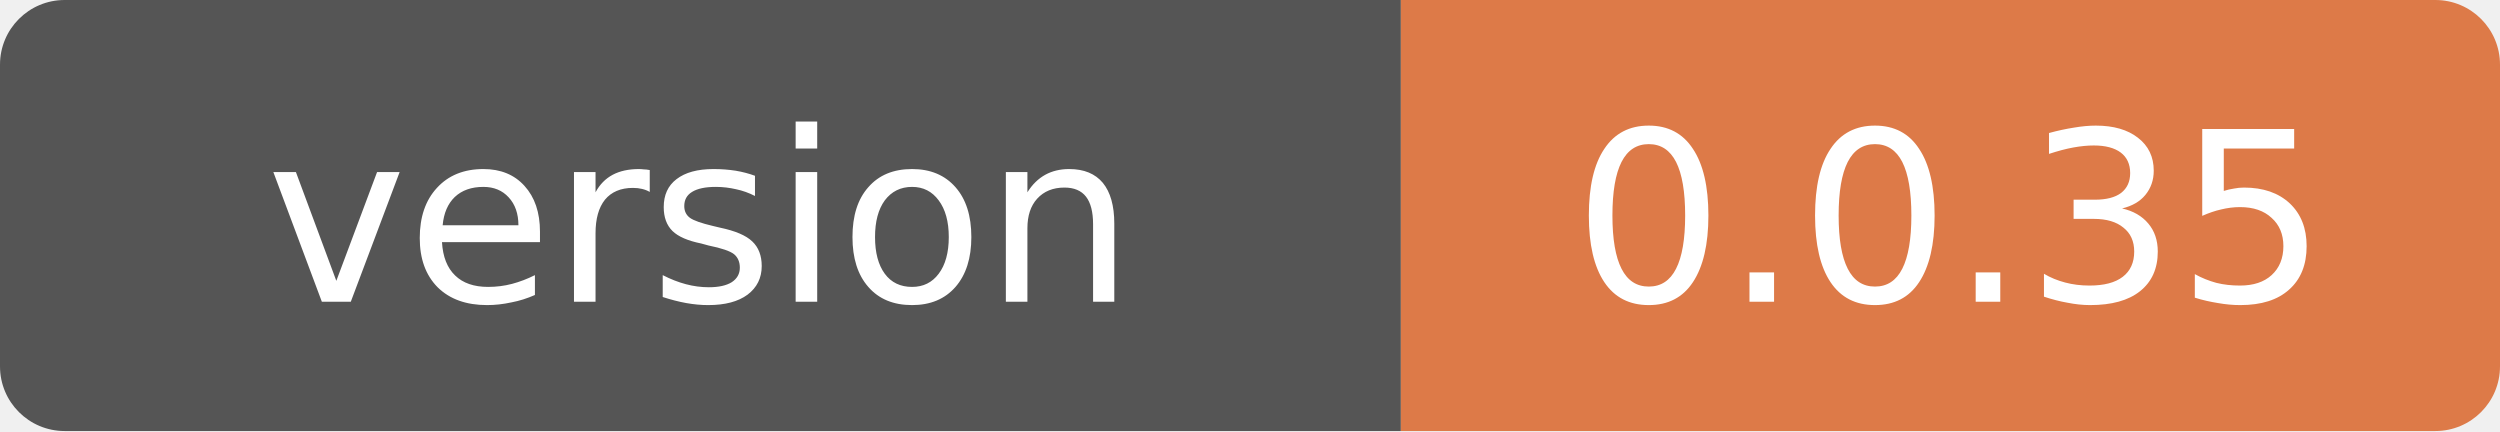
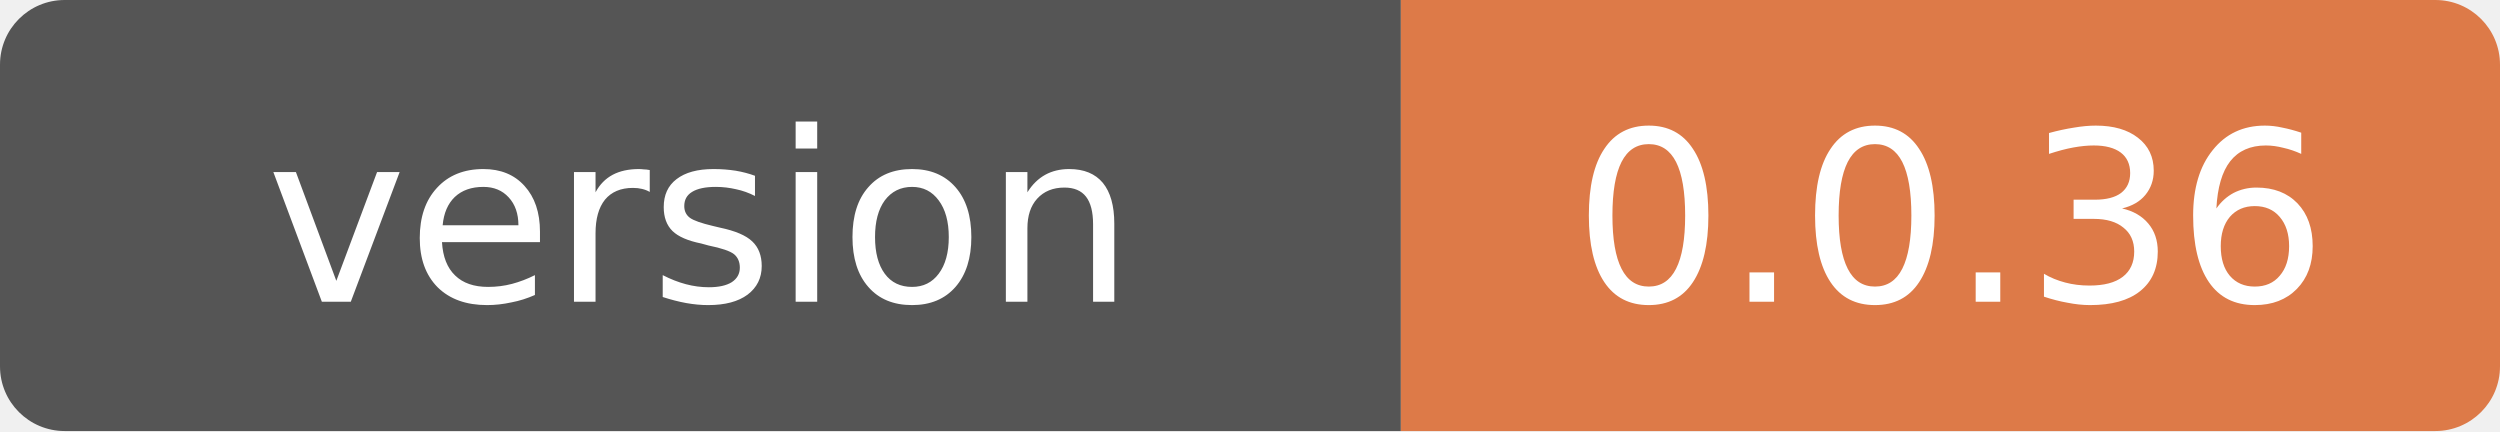
- <svg xmlns="http://www.w3.org/2000/svg" width="116" height="20" role="img" aria-label="version: 0.0.35">
+ <svg xmlns="http://www.w3.org/2000/svg" width="116" height="20" role="img" aria-label="version: 0.0.36">
  <clipPath id="r">
    <rect width="116" height="20" rx="3" fill="#fff" />
  </clipPath>
  <g clip-path="url(#r)">
    <path fill="#555" d="M0 0h65v20H0z" />
    <path fill="#dd7a48" d="M65 0h51v20H65z" />
  </g>
  <g fill="#fff" font-family="Verdana,Geneva,DejaVu Sans,sans-serif" font-size="11" text-anchor="middle">
    <text x="32.5" y="14">version</text>
-     <text x="90.5" y="14">0.0.35</text>
+     <text x="90.5" y="14">0.0.36</text>
  </g>
</svg>
